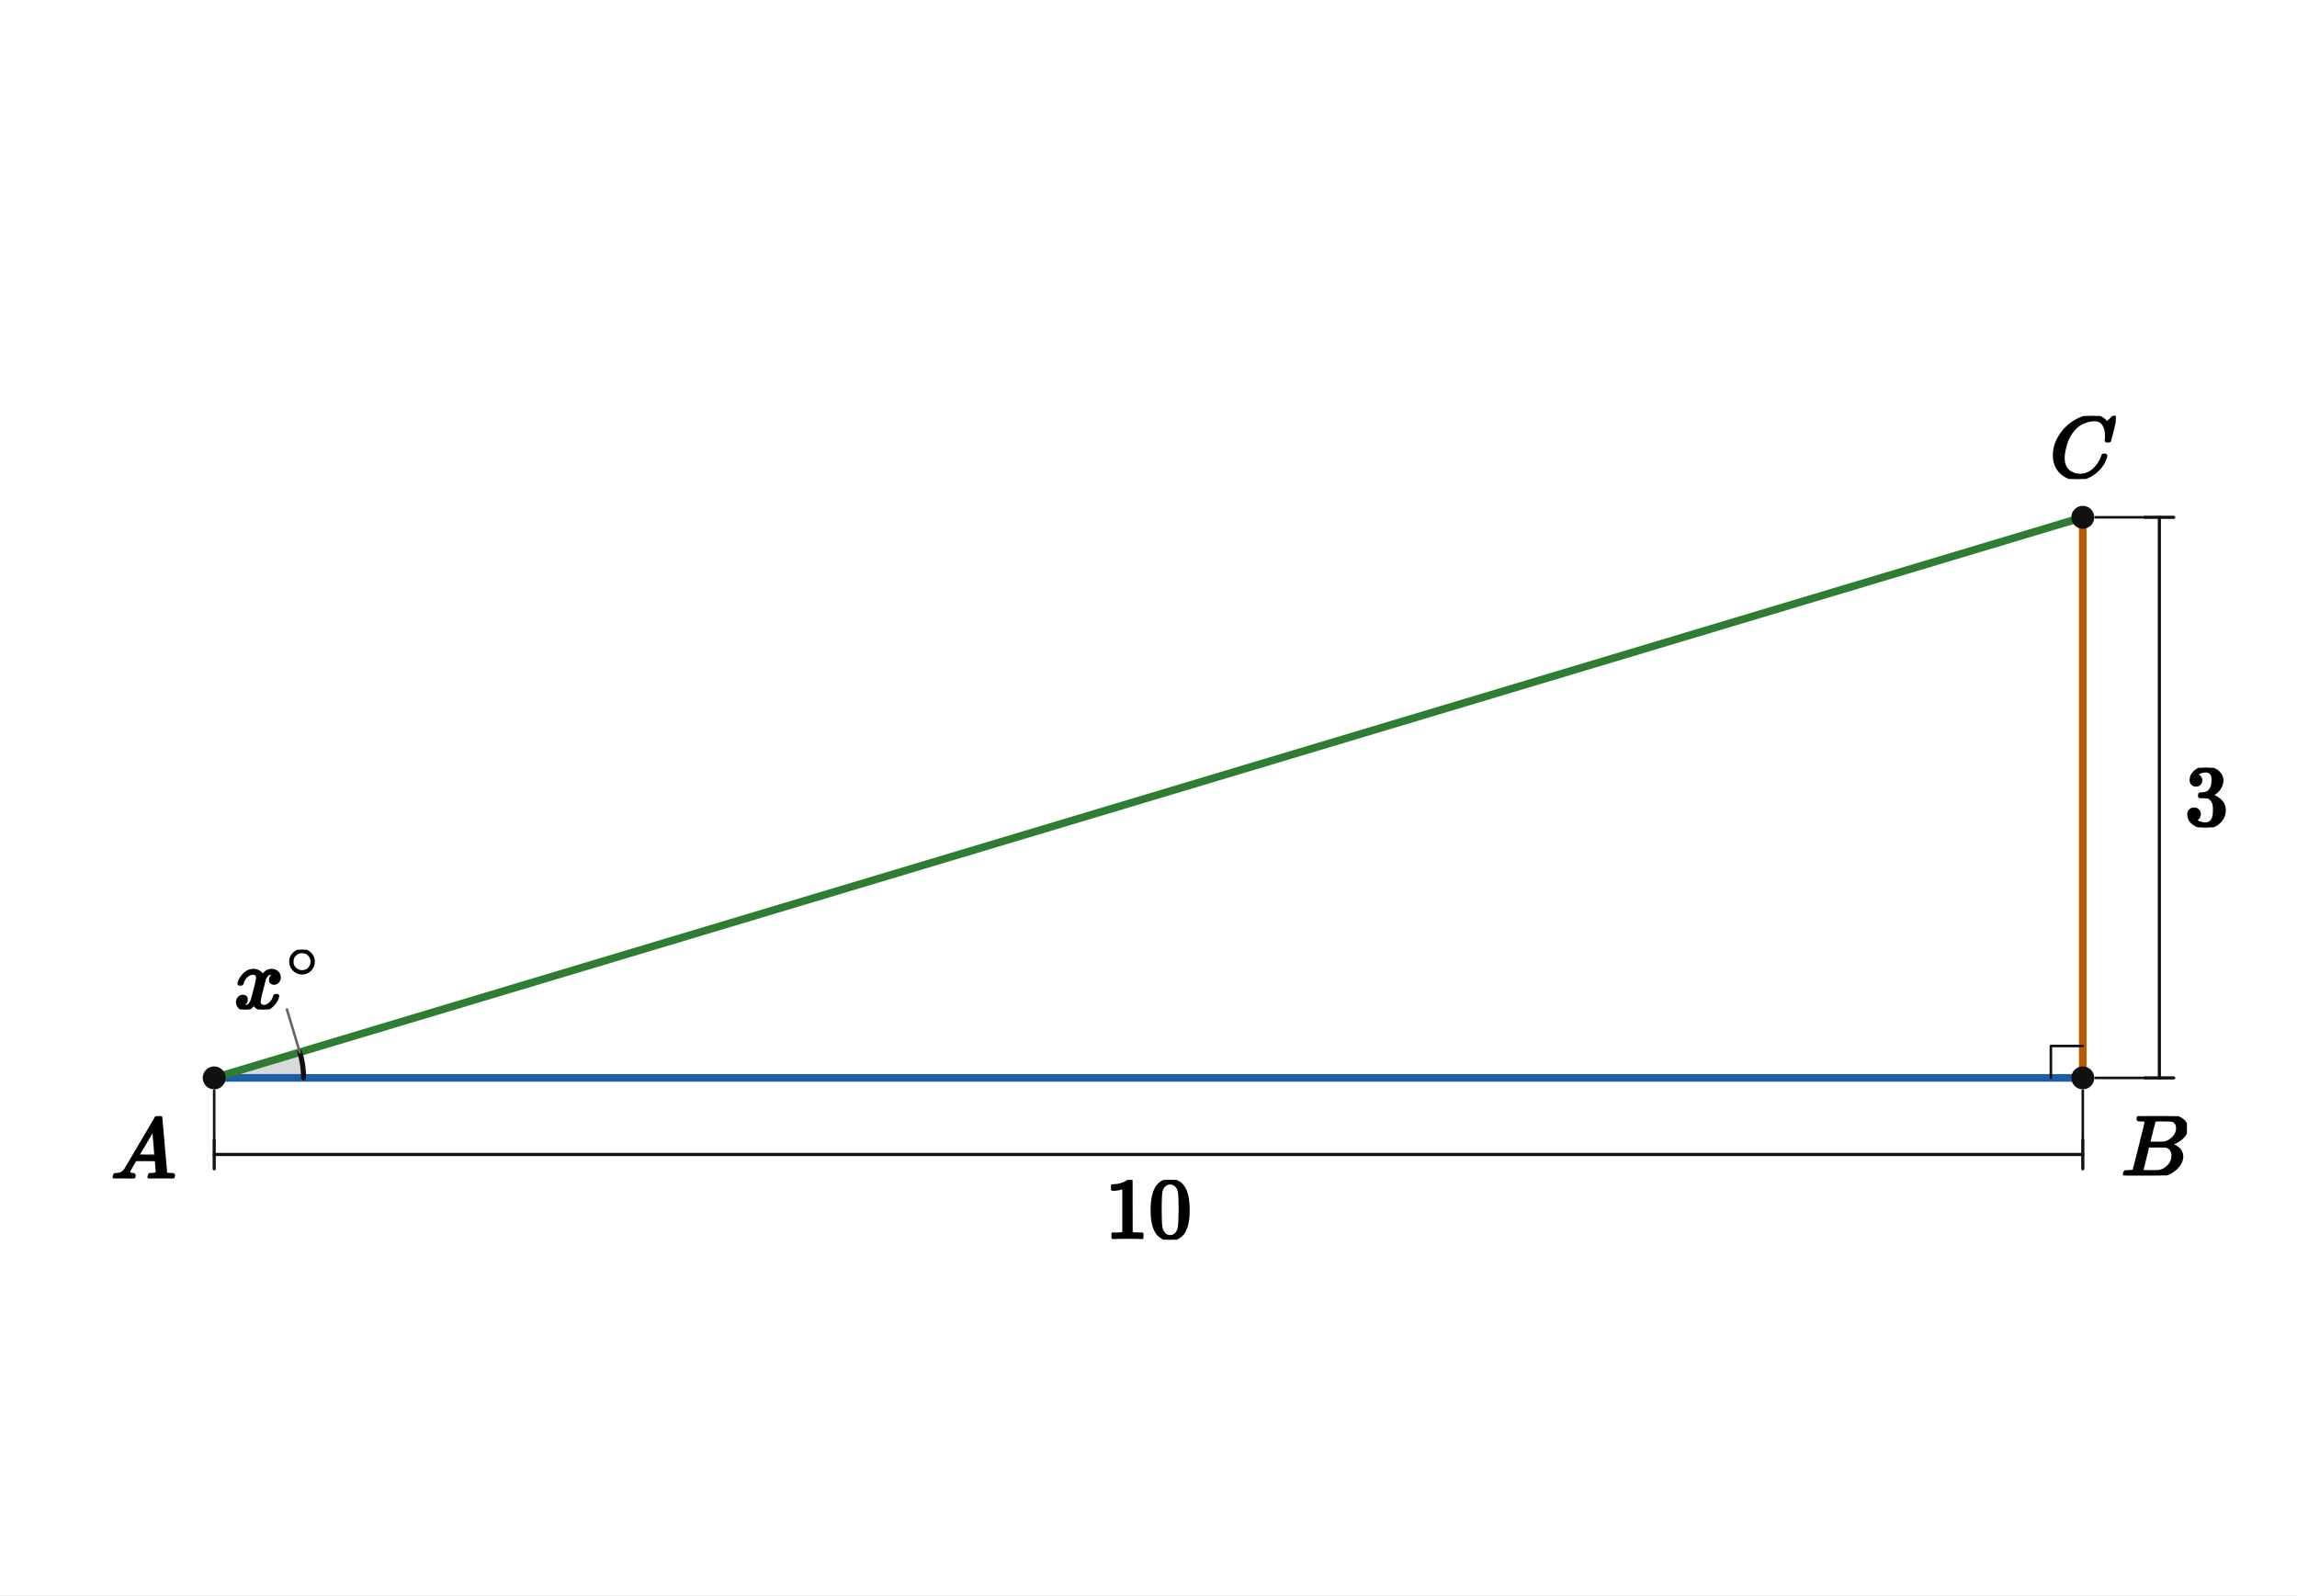
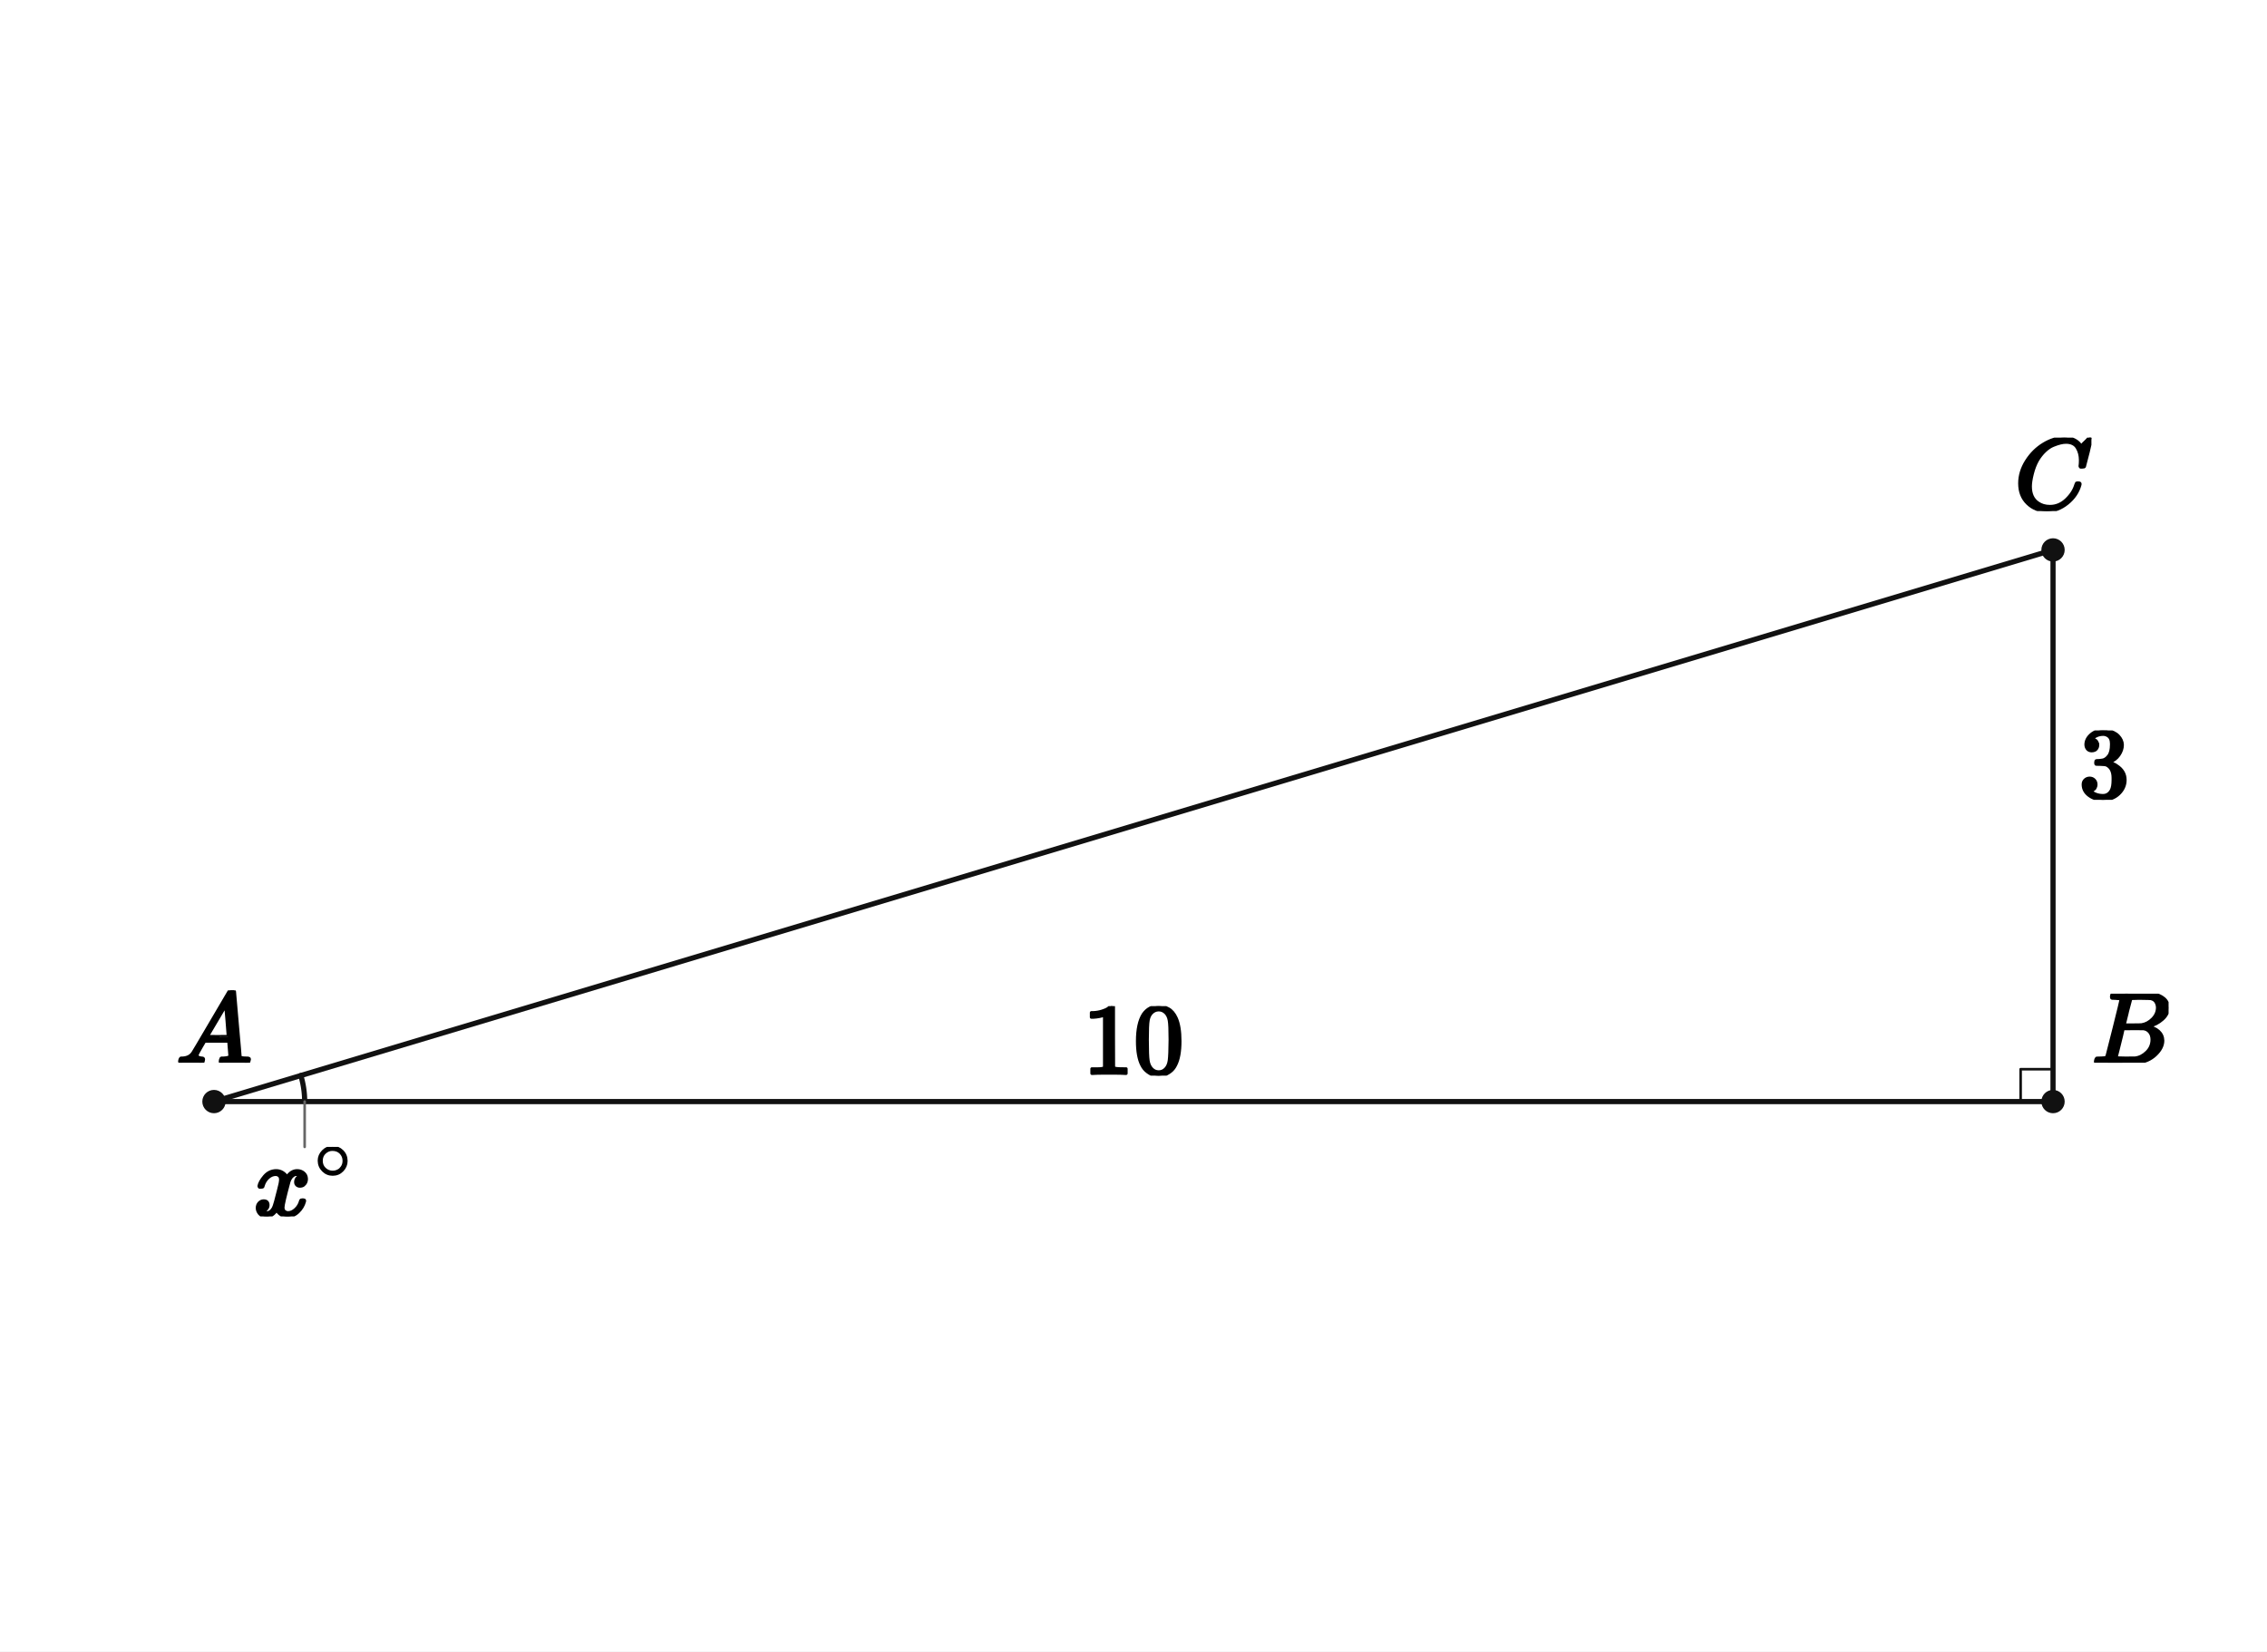
- <svg xmlns="http://www.w3.org/2000/svg" viewBox="0 0 720 500" width="720" height="500" preserveAspectRatio="xMidYMid meet" role="img" aria-labelledby="visual-title visual-desc" data-engine-version="geometry-visual-v1" data-geometry-style-version="AP_GEOMETRY_PRINT_V1_0_DRAFT" data-geometry-preset="GEOMETRY_STANDARD" data-graph-style-version="AP_GRAPH_PRINT_V1_1_DRAFT" data-geometry-mode="COORDINATE_GEOMETRY_HYBRID" data-axis-scale-mode="EQUAL_UNIT" data-geometry-fact-hash="44136fa355b3678a1146ad16f7e8649e94fb4fc21fe77e8310c060f61caaff8a" data-visual-provenance="independent-facts-python" style="max-width:100%;height:auto;stroke-linejoin:round;stroke-linecap:round" data-publication-profile="fragment-publication-spike-v1" data-safe-margin="12">
-   <rect width="720" height="500" fill="#fff" />
-   <g data-layer="12">
-     <polygon id="angA-sector" data-role="angleSector" stroke="none" stroke-width="1.6" fill="#d9d9d9" data-owner-points="B A C" data-mark="angle" data-mark-id="angA" data-mark-index="0" data-mark-count="1" data-mark-side="INNER" points="67.143,337.857 95.143,337.857 95.138,337.347 95.124,336.837 95.101,336.328 95.069,335.819 95.027,335.31 94.976,334.803 94.916,334.296 94.846,333.791 94.767,333.287 94.68,332.785 94.583,332.284 94.477,331.785 94.361,331.288 94.237,330.794 94.104,330.301 93.962,329.811" />
+ <svg xmlns="http://www.w3.org/2000/svg" viewBox="0 0 700 510" width="700" height="510" preserveAspectRatio="xMidYMid meet" role="img" aria-labelledby="visual-title visual-desc" data-engine-version="geometry-visual-v1" data-geometry-style-version="AP_GEOMETRY_PRINT_V1_0_DRAFT" data-geometry-preset="GEOMETRY_STANDARD" data-graph-style-version="AP_GRAPH_PRINT_V1_1_DRAFT" data-geometry-mode="COORDINATE_GEOMETRY_HYBRID" data-axis-scale-mode="EQUAL_UNIT" data-geometry-fact-hash="44136fa355b3678a1146ad16f7e8649e94fb4fc21fe77e8310c060f61caaff8a" data-visual-provenance="independent-facts-python" style="max-width:100%;height:auto;stroke-linejoin:round;stroke-linecap:round" data-publication-profile="fragment-publication-spike-v1" data-safe-margin="12">
+   <rect width="700" height="510" fill="#fff" />
+   <g data-layer="30">
+     <line id="sAB" data-role="line" stroke="#111" stroke-width="1.6" fill="none" x1="66.071" y1="340.179" x2="633.929" y2="340.179" />
  </g>
-   <g data-layer="31">
-     <line id="sAB" data-role="line" stroke="#1f5fa8" stroke-width="2.4" fill="none" x1="67.143" y1="337.857" x2="652.857" y2="337.857" />
+   <g data-layer="30">
+     <line id="sBC" data-role="line" stroke="#111" stroke-width="1.6" fill="none" x1="633.929" y1="340.179" x2="633.929" y2="169.821" />
  </g>
-   <g data-layer="31">
-     <line id="sBC" data-role="line" stroke="#b85c00" stroke-width="2.4" fill="none" x1="652.857" y1="337.857" x2="652.857" y2="162.143" />
-   </g>
-   <g data-layer="31">
-     <line id="sAC" data-role="line" stroke="#2e7d32" stroke-width="2.4" fill="none" x1="67.143" y1="337.857" x2="652.857" y2="162.143" />
-   </g>
-   <g data-layer="52">
-     <line id="dRun-ext-from" data-role="indicator" stroke="#111" stroke-width="0.8" fill="none" data-mark="dimension" data-mark-id="dRun" data-mark-part="ext-from" x1="67.143" y1="341.857" x2="67.143" y2="357.357" />
-   </g>
-   <g data-layer="52">
-     <line id="dRun-ext-to" data-role="indicator" stroke="#111" stroke-width="0.8" fill="none" data-mark="dimension" data-mark-id="dRun" data-mark-part="ext-to" x1="652.857" y1="341.857" x2="652.857" y2="357.357" />
-   </g>
-   <g data-layer="52">
-     <line id="dRun-line" data-role="indicator" stroke="#111" stroke-width="1.0" fill="none" data-mark="dimension" data-mark-id="dRun" data-mark-part="line" x1="67.143" y1="361.857" x2="652.857" y2="361.857" />
-   </g>
-   <g data-layer="52">
-     <line id="dRun-tick-from" data-role="indicator" stroke="#111" stroke-width="1.0" fill="none" data-mark="dimension" data-mark-id="dRun" data-mark-part="tick-from" x1="67.143" y1="357.357" x2="67.143" y2="366.357" />
-   </g>
-   <g data-layer="52">
-     <line id="dRun-tick-to" data-role="indicator" stroke="#111" stroke-width="1.0" fill="none" data-mark="dimension" data-mark-id="dRun" data-mark-part="tick-to" x1="652.857" y1="357.357" x2="652.857" y2="366.357" />
-   </g>
-   <g data-layer="52">
-     <line id="dRise-ext-from" data-role="indicator" stroke="#111" stroke-width="0.8" fill="none" data-mark="dimension" data-mark-id="dRise" data-mark-part="ext-from" x1="656.857" y1="337.857" x2="672.357" y2="337.857" />
-   </g>
-   <g data-layer="52">
-     <line id="dRise-ext-to" data-role="indicator" stroke="#111" stroke-width="0.8" fill="none" data-mark="dimension" data-mark-id="dRise" data-mark-part="ext-to" x1="656.857" y1="162.143" x2="672.357" y2="162.143" />
-   </g>
-   <g data-layer="52">
-     <line id="dRise-line" data-role="indicator" stroke="#111" stroke-width="1.0" fill="none" data-mark="dimension" data-mark-id="dRise" data-mark-part="line" x1="676.857" y1="337.857" x2="676.857" y2="162.143" />
-   </g>
-   <g data-layer="52">
-     <line id="dRise-tick-from" data-role="indicator" stroke="#111" stroke-width="1.0" fill="none" data-mark="dimension" data-mark-id="dRise" data-mark-part="tick-from" x1="672.357" y1="337.857" x2="681.357" y2="337.857" />
-   </g>
-   <g data-layer="52">
-     <line id="dRise-tick-to" data-role="indicator" stroke="#111" stroke-width="1.0" fill="none" data-mark="dimension" data-mark-id="dRise" data-mark-part="tick-to" x1="672.357" y1="162.143" x2="681.357" y2="162.143" />
+   <g data-layer="30">
+     <line id="sCA" data-role="line" stroke="#111" stroke-width="1.6" fill="none" x1="633.929" y1="169.821" x2="66.071" y2="340.179" />
  </g>
  <g data-layer="60">
-     <polyline id="rB" data-role="indicator" stroke="#111" stroke-width="0.8" fill="none" points="642.857,337.857 642.857,327.857 652.857,327.857" />
+     <polyline id="rB" data-role="indicator" stroke="#111" stroke-width="0.8" fill="none" points="623.929,340.179 623.929,330.179 633.929,330.179" />
  </g>
  <g data-layer="60">
-     <polyline id="angA-arc-1" data-role="indicator" stroke="#111" stroke-width="1.6" fill="none" data-owner-points="B A C" data-mark="angle" data-mark-id="angA" data-mark-index="1" data-mark-count="1" data-mark-side="INNER" points="95.143,337.857 95.138,337.347 95.124,336.837 95.101,336.328 95.069,335.819 95.027,335.31 94.976,334.803 94.916,334.296 94.846,333.791 94.767,333.287 94.68,332.785 94.583,332.284 94.477,331.785 94.361,331.288 94.237,330.794 94.104,330.301 93.962,329.811" />
+     <polyline id="aBAC-arc-1" data-role="indicator" stroke="#111" stroke-width="1.6" fill="none" data-owner-points="B A C" data-mark="angle" data-mark-id="aBAC" data-mark-index="1" data-mark-count="1" data-mark-side="INNER" points="94.071,340.179 94.067,339.669 94.053,339.159 94.03,338.649 93.997,338.14 93.955,337.632 93.904,337.124 93.844,336.618 93.775,336.113 93.696,335.609 93.608,335.106 93.511,334.605 93.405,334.107 93.29,333.61 93.166,333.115 93.033,332.623 92.891,332.133" />
  </g>
  <g data-layer="70">
-     <circle id="A" data-role="point" stroke="#111" stroke-width="0.8" fill="#111" cx="67.143" cy="337.857" r="3.2" />
+     <circle id="A" data-role="point" stroke="#111" stroke-width="0.8" fill="#111" cx="66.071" cy="340.179" r="3.2" />
  </g>
  <g data-layer="70">
-     <circle id="B" data-role="point" stroke="#111" stroke-width="0.8" fill="#111" cx="652.857" cy="337.857" r="3.2" />
+     <circle id="B" data-role="point" stroke="#111" stroke-width="0.8" fill="#111" cx="633.929" cy="340.179" r="3.2" />
  </g>
  <g data-layer="70">
-     <circle id="C" data-role="point" stroke="#111" stroke-width="0.8" fill="#111" cx="652.857" cy="162.143" r="3.2" />
+     <circle id="C" data-role="point" stroke="#111" stroke-width="0.8" fill="#111" cx="633.929" cy="169.821" r="3.2" />
  </g>
  <g data-layer="85">
-     <line id="angA-label-owner-leader" data-role="leader" data-owner-label="angA-label" data-owner="angA" x1="93.962" y1="329.811" x2="89.939" y2="316.402" stroke="#666" stroke-width="0.8" fill="none" />
+     <line id="aBAC-label-owner-leader" data-role="leader" data-owner-label="aBAC-label" data-owner="aBAC" x1="94.071" y1="340.179" x2="94.071" y2="354.179" stroke="#666" stroke-width="0.8" fill="none" />
  </g>
  <g data-layer="90">
-     <g id="angA-label" data-label-kind="EQUATION_LABEL" data-priority="0" data-font-px="27.2" data-owner="angA" data-fragment-sha="sha256:a9f12aaf97aa6bf6438ea7585dc03e3efbdfede9f93c4965898ba77d3538b094" transform="translate(73.41512 297.6882)">
-       <svg width="27.434" height="18.714" viewBox="0 0 27.434 18.714" data-outline-width="27.433919999999997" data-outline-height="18.7136" id="lb-b523e4b220ff05e4be6b87b19caaf3f5aa7339189ccc587f4a5501182718a084" data-owner="angA" data-fact-role="CONCLUSION">
-         <g data-outline-units-per-em="1000" transform="translate(0 18.4144) scale(0.0272)">
+     <g id="aBAC-label" data-label-kind="EQUATION_LABEL" data-priority="0" data-font-px="31.2" data-owner="aBAC" data-fragment-sha="sha256:47d23688b5f8325e58b156e61bb292aadde6fd350447fe002131ab161805ab81" transform="translate(78.33727 354.1786)">
+       <svg width="31.468" height="21.466" viewBox="0 0 31.468 21.466" data-outline-width="31.46832" data-outline-height="21.4656" id="lb-5c0e52d61dfe104ec119fcfc58d8588de3da62311693b5a31f73e36ce42b5c8f" data-owner="aBAC" data-fact-role="GIVEN">
+         <g data-outline-units-per-em="1000" transform="translate(0 21.1224) scale(0.0312)">
          <g stroke="currentColor" fill="currentColor" stroke-width="30" transform="scale(1,-1)">
            <g data-mml-node="math">
              <g data-mml-node="msup">
                <g data-mml-node="mi">
                  <path data-c="1D465" d="M52 289Q59 331 106 386T222 442Q257 442 286 424T329 379Q371 442 430 442Q467 442 494 420T522 361Q522 332 508 314T481 292T458 288Q439 288 427 299T415 328Q415 374 465 391Q454 404 425 404Q412 404 406 402Q368 386 350 336Q290 115 290 78Q290 50 306 38T341 26Q378 26 414 59T463 140Q466 150 469 151T485 153H489Q504 153 504 145Q504 144 502 134Q486 77 440 33T333 -11Q263 -11 227 52Q186 -10 133 -10H127Q78 -10 57 16T35 71Q35 103 54 123T99 143Q142 143 142 101Q142 81 130 66T107 46T94 41L91 40Q91 39 97 36T113 29T132 26Q168 26 194 71Q203 87 217 139T245 247T261 313Q266 340 266 352Q266 380 251 392T217 404Q177 404 142 372T93 290Q91 281 88 280T72 278H58Q52 284 52 289Z" />
                </g>
                <g data-mml-node="TeXAtom" transform="translate(605,363) scale(0.707)" data-mjx-texclass="ORD">
                  <g data-mml-node="mo">
                    <path data-c="2218" d="M55 251Q55 328 112 386T249 444T386 388T444 249Q444 171 388 113T250 55Q170 55 113 112T55 251ZM245 403Q188 403 142 361T96 250Q96 183 141 140T250 96Q284 96 313 109T354 135T375 160Q403 197 403 250Q403 313 360 358T245 403Z" />
                  </g>
                </g>
              </g>
            </g>
          </g>
        </g>
      </svg>
    </g>
  </g>
  <g data-layer="90">
-     <g id="dRise-label" data-label-kind="EQUATION_LABEL" data-priority="0" data-font-px="27.2" data-owner="dRise" data-fragment-sha="sha256:b6e781619cc2e61b90d7f598b19ab2ca17fe62758922afa1c1af20c78c6bded0" transform="translate(684.8571 240.6568)">
-       <svg width="13.6" height="18.686" viewBox="0 0 13.6 18.686" data-outline-width="13.6" data-outline-height="18.6864" id="lb-91d9d6e8a76471a0458648100381249351ee52b8ed5ec30fcfa411bd53ff7125" data-owner="dRise" data-fact-role="GIVEN">
-         <g data-outline-units-per-em="1000" transform="translate(0 18.088) scale(0.0272)">
+     <g id="A-name" data-label-kind="POINT_NAME" data-priority="1" data-font-px="31.2" data-owner="A" data-fragment-sha="sha256:e3c081787a51c1e81cd3c84f636f4065bd90cbae460a57e52537c0c9c67f1dbf" transform="translate(54.37143 305.8394)">
+       <svg width="23.4" height="22.339" viewBox="0 0 23.4 22.339" data-outline-width="23.4" data-outline-height="22.3392" id="lb-7ac65141a40ea85d6830229612175759d03c8797ca1d34531dab2321cc9123a1" data-owner="A" data-fact-role="GIVEN">
+         <g data-outline-units-per-em="1000" transform="translate(0 22.3392) scale(0.0312)">
          <g stroke="currentColor" fill="currentColor" stroke-width="30" transform="scale(1,-1)">
            <g data-mml-node="math">
-               <g data-mml-node="mn">
-                 <path data-c="33" d="M127 463Q100 463 85 480T69 524Q69 579 117 622T233 665Q268 665 277 664Q351 652 390 611T430 522Q430 470 396 421T302 350L299 348Q299 347 308 345T337 336T375 315Q457 262 457 175Q457 96 395 37T238 -22Q158 -22 100 21T42 130Q42 158 60 175T105 193Q133 193 151 175T169 130Q169 119 166 110T159 94T148 82T136 74T126 70T118 67L114 66Q165 21 238 21Q293 21 321 74Q338 107 338 175V195Q338 290 274 322Q259 328 213 329L171 330L168 332Q166 335 166 348Q166 366 174 366Q202 366 232 371Q266 376 294 413T322 525V533Q322 590 287 612Q265 626 240 626Q208 626 181 615T143 592T132 580H135Q138 579 143 578T153 573T165 566T175 555T183 540T186 520Q186 498 172 481T127 463Z" />
+               <g data-mml-node="mi">
+                 <path data-c="1D434" d="M208 74Q208 50 254 46Q272 46 272 35Q272 34 270 22Q267 8 264 4T251 0Q249 0 239 0T205 1T141 2Q70 2 50 0H42Q35 7 35 11Q37 38 48 46H62Q132 49 164 96Q170 102 345 401T523 704Q530 716 547 716H555H572Q578 707 578 706L606 383Q634 60 636 57Q641 46 701 46Q726 46 726 36Q726 34 723 22Q720 7 718 4T704 0Q701 0 690 0T651 1T578 2Q484 2 455 0H443Q437 6 437 9T439 27Q443 40 445 43L449 46H469Q523 49 533 63L521 213H283L249 155Q208 86 208 74ZM516 260Q516 271 504 416T490 562L463 519Q447 492 400 412L310 260L413 259Q516 259 516 260Z" />
              </g>
            </g>
          </g>
        </g>
      </svg>
    </g>
  </g>
  <g data-layer="90">
-     <g id="dRun-label" data-label-kind="EQUATION_LABEL" data-priority="0" data-font-px="27.2" data-owner="dRun" data-fragment-sha="sha256:4b6078c0a7e422ab129a824b4ea7c2c10798b11eb2cfda182c5fac1168a277bf" transform="translate(346.4 369.8571)">
-       <svg width="27.2" height="18.714" viewBox="0 0 27.2 18.714" data-outline-width="27.2" data-outline-height="18.7136" id="lb-9768a4580802b23eb55cf0668735daf4aa8d930ea919980491bbeba1c7a57818" data-owner="dRun" data-fact-role="GIVEN">
-         <g data-outline-units-per-em="1000" transform="translate(0 18.1152) scale(0.0272)">
+     <g id="B-name" data-label-kind="POINT_NAME" data-priority="1" data-font-px="31.2" data-owner="B" data-fragment-sha="sha256:ef1f4ca73c62c18482e1b823d41c1e1ede1b2b6301ec71acdb5956ea3e266bda" transform="translate(645.9286 306.869)">
+       <svg width="23.681" height="21.31" viewBox="0 0 23.681 21.31" data-outline-width="23.680799999999998" data-outline-height="21.3096" id="lb-6736ae1fb1f7c8b8fa8bbd9801bec026b66c365fa6b4057f21dab20e9ceba302" data-owner="B" data-fact-role="GIVEN">
+         <g data-outline-units-per-em="1000" transform="translate(0 21.3096) scale(0.0312)">
+           <g stroke="currentColor" fill="currentColor" stroke-width="30" transform="scale(1,-1)">
+             <g data-mml-node="math">
+               <g data-mml-node="mi">
+                 <path data-c="1D435" d="M231 637Q204 637 199 638T194 649Q194 676 205 682Q206 683 335 683Q594 683 608 681Q671 671 713 636T756 544Q756 480 698 429T565 360L555 357Q619 348 660 311T702 219Q702 146 630 78T453 1Q446 0 242 0Q42 0 39 2Q35 5 35 10Q35 17 37 24Q42 43 47 45Q51 46 62 46H68Q95 46 128 49Q142 52 147 61Q150 65 219 339T288 628Q288 635 231 637ZM649 544Q649 574 634 600T585 634Q578 636 493 637Q473 637 451 637T416 636H403Q388 635 384 626Q382 622 352 506Q352 503 351 500L320 374H401Q482 374 494 376Q554 386 601 434T649 544ZM595 229Q595 273 572 302T512 336Q506 337 429 337Q311 337 310 336Q310 334 293 263T258 122L240 52Q240 48 252 48T333 46Q422 46 429 47Q491 54 543 105T595 229Z" />
+               </g>
+             </g>
+           </g>
+         </g>
+       </svg>
+     </g>
+   </g>
+   <g data-layer="90">
+     <g id="C-name" data-label-kind="POINT_NAME" data-priority="1" data-font-px="31.2" data-owner="C" data-fragment-sha="sha256:74562a5d765a187754260533e0442ee0590d570126d90961e46e75e68b83f62d" transform="translate(622.0726 135.139)">
+       <svg width="23.712" height="22.682" viewBox="0 0 23.712 22.682" data-outline-width="23.712" data-outline-height="22.682399999999998" id="lb-b2cb7cc15039a90a607b9a293a3c1a2964d049ebc50a1b5e5307333eaa9c5190" data-owner="C" data-fact-role="GIVEN">
+         <g data-outline-units-per-em="1000" transform="translate(0 21.996) scale(0.0312)">
+           <g stroke="currentColor" fill="currentColor" stroke-width="30" transform="scale(1,-1)">
+             <g data-mml-node="math">
+               <g data-mml-node="mi">
+                 <path data-c="1D436" d="M50 252Q50 367 117 473T286 641T490 704Q580 704 633 653Q642 643 648 636T656 626L657 623Q660 623 684 649Q691 655 699 663T715 679T725 690L740 705H746Q760 705 760 698Q760 694 728 561Q692 422 692 421Q690 416 687 415T669 413H653Q647 419 647 422Q647 423 648 429T650 449T651 481Q651 552 619 605T510 659Q484 659 454 652T382 628T299 572T226 479Q194 422 175 346T156 222Q156 108 232 58Q280 24 350 24Q441 24 512 92T606 240Q610 253 612 255T628 257Q648 257 648 248Q648 243 647 239Q618 132 523 55T319 -22Q206 -22 128 53T50 252Z" />
+               </g>
+             </g>
+           </g>
+         </g>
+       </svg>
+     </g>
+   </g>
+   <g data-layer="90">
+     <g id="tAB" data-label-kind="EQUATION_LABEL" data-priority="1" data-font-px="31.2" data-owner="sAB" data-fragment-sha="sha256:f7e0bbc0e8cd47d717c5ff7b0d0b148ea6af82eab2b699ecafc731ba970d6822" transform="translate(334.4 310.713)">
+       <svg width="31.2" height="21.466" viewBox="0 0 31.2 21.466" data-outline-width="31.2" data-outline-height="21.4656" id="lb-2a5804e8600a356ce095f6e7cb587ac339e5ccaea220a1dbdac39e94e0b9860b" data-owner="sAB" data-fact-role="GIVEN">
+         <g data-outline-units-per-em="1000" transform="translate(0 20.7792) scale(0.0312)">
          <g stroke="currentColor" fill="currentColor" stroke-width="30" transform="scale(1,-1)">
            <g data-mml-node="math">
              <g data-mml-node="mn">
                <path data-c="31" d="M213 578L200 573Q186 568 160 563T102 556H83V602H102Q149 604 189 617T245 641T273 663Q275 666 285 666Q294 666 302 660V361L303 61Q310 54 315 52T339 48T401 46H427V0H416Q395 3 257 3Q121 3 100 0H88V46H114Q136 46 152 46T177 47T193 50T201 52T207 57T213 61V578Z" />
                <path data-c="30" d="M96 585Q152 666 249 666Q297 666 345 640T423 548Q460 465 460 320Q460 165 417 83Q397 41 362 16T301 -15T250 -22Q224 -22 198 -16T137 16T82 83Q39 165 39 320Q39 494 96 585ZM321 597Q291 629 250 629Q208 629 178 597Q153 571 145 525T137 333Q137 175 145 125T181 46Q209 16 250 16Q290 16 318 46Q347 76 354 130T362 333Q362 478 354 524T321 597Z" transform="translate(500,0)" />
              </g>
            </g>
          </g>
        </g>
      </svg>
    </g>
  </g>
  <g data-layer="90">
-     <g id="A-name" data-label-kind="POINT_NAME" data-priority="1" data-font-px="27.2" data-owner="A" data-fragment-sha="sha256:24f01f562c18a8a962f9c7a3dae1bda617b3477ceb24d024ddc37189b5eefd7e" transform="translate(34.74286 349.8571)">
-       <svg width="20.4" height="19.475" viewBox="0 0 20.4 19.475" data-outline-width="20.4" data-outline-height="19.4752" id="lb-7ac65141a40ea85d6830229612175759d03c8797ca1d34531dab2321cc9123a1" data-owner="A" data-fact-role="GIVEN">
-         <g data-outline-units-per-em="1000" transform="translate(0 19.4752) scale(0.0272)">
+     <g id="tBC" data-label-kind="EQUATION_LABEL" data-priority="1" data-font-px="31.2" data-owner="sBC" data-fragment-sha="sha256:1b5531966b8bc00c1c7ff93f1deb5f49993d3b221828e706761654aaf9875236" transform="translate(641.9286 225.5656)">
+       <svg width="15.6" height="21.434" viewBox="0 0 15.6 21.434" data-outline-width="15.6" data-outline-height="21.434399999999997" id="lb-45d5b1ae3aa8e549308213b223bd1d8bd8cc085c5bc7da5065ba190481b29707" data-owner="sBC" data-fact-role="GIVEN">
+         <g data-outline-units-per-em="1000" transform="translate(0 20.748) scale(0.0312)">
          <g stroke="currentColor" fill="currentColor" stroke-width="30" transform="scale(1,-1)">
            <g data-mml-node="math">
-               <g data-mml-node="mi">
-                 <path data-c="1D434" d="M208 74Q208 50 254 46Q272 46 272 35Q272 34 270 22Q267 8 264 4T251 0Q249 0 239 0T205 1T141 2Q70 2 50 0H42Q35 7 35 11Q37 38 48 46H62Q132 49 164 96Q170 102 345 401T523 704Q530 716 547 716H555H572Q578 707 578 706L606 383Q634 60 636 57Q641 46 701 46Q726 46 726 36Q726 34 723 22Q720 7 718 4T704 0Q701 0 690 0T651 1T578 2Q484 2 455 0H443Q437 6 437 9T439 27Q443 40 445 43L449 46H469Q523 49 533 63L521 213H283L249 155Q208 86 208 74ZM516 260Q516 271 504 416T490 562L463 519Q447 492 400 412L310 260L413 259Q516 259 516 260Z" />
-               </g>
-             </g>
-           </g>
-         </g>
-       </svg>
-     </g>
-   </g>
-   <g data-layer="90">
-     <g id="B-name" data-label-kind="POINT_NAME" data-priority="1" data-font-px="27.2" data-owner="B" data-fragment-sha="sha256:c23a254480de96b5d21c4ee94fa7ae607e9b10da93d379f0dfa03f0795290f9f" transform="translate(664.8571 349.8571)">
-       <svg width="20.645" height="18.578" viewBox="0 0 20.645 18.578" data-outline-width="20.6448" data-outline-height="18.577599999999997" id="lb-6736ae1fb1f7c8b8fa8bbd9801bec026b66c365fa6b4057f21dab20e9ceba302" data-owner="B" data-fact-role="GIVEN">
-         <g data-outline-units-per-em="1000" transform="translate(0 18.5776) scale(0.0272)">
-           <g stroke="currentColor" fill="currentColor" stroke-width="30" transform="scale(1,-1)">
-             <g data-mml-node="math">
-               <g data-mml-node="mi">
-                 <path data-c="1D435" d="M231 637Q204 637 199 638T194 649Q194 676 205 682Q206 683 335 683Q594 683 608 681Q671 671 713 636T756 544Q756 480 698 429T565 360L555 357Q619 348 660 311T702 219Q702 146 630 78T453 1Q446 0 242 0Q42 0 39 2Q35 5 35 10Q35 17 37 24Q42 43 47 45Q51 46 62 46H68Q95 46 128 49Q142 52 147 61Q150 65 219 339T288 628Q288 635 231 637ZM649 544Q649 574 634 600T585 634Q578 636 493 637Q473 637 451 637T416 636H403Q388 635 384 626Q382 622 352 506Q352 503 351 500L320 374H401Q482 374 494 376Q554 386 601 434T649 544ZM595 229Q595 273 572 302T512 336Q506 337 429 337Q311 337 310 336Q310 334 293 263T258 122L240 52Q240 48 252 48T333 46Q422 46 429 47Q491 54 543 105T595 229Z" />
-               </g>
-             </g>
-           </g>
-         </g>
-       </svg>
-     </g>
-   </g>
-   <g data-layer="90">
-     <g id="C-name" data-label-kind="POINT_NAME" data-priority="1" data-font-px="27.2" data-owner="C" data-fragment-sha="sha256:5f49edfebaf35f38f3b6f3844c4c3188d84000e2fdaeb1955222fa357f650fa7" transform="translate(642.5211 130.3685)">
-       <svg width="20.672" height="19.774" viewBox="0 0 20.672 19.774" data-outline-width="20.672" data-outline-height="19.774399999999996" id="lb-b2cb7cc15039a90a607b9a293a3c1a2964d049ebc50a1b5e5307333eaa9c5190" data-owner="C" data-fact-role="GIVEN">
-         <g data-outline-units-per-em="1000" transform="translate(0 19.176) scale(0.0272)">
-           <g stroke="currentColor" fill="currentColor" stroke-width="30" transform="scale(1,-1)">
-             <g data-mml-node="math">
-               <g data-mml-node="mi">
-                 <path data-c="1D436" d="M50 252Q50 367 117 473T286 641T490 704Q580 704 633 653Q642 643 648 636T656 626L657 623Q660 623 684 649Q691 655 699 663T715 679T725 690L740 705H746Q760 705 760 698Q760 694 728 561Q692 422 692 421Q690 416 687 415T669 413H653Q647 419 647 422Q647 423 648 429T650 449T651 481Q651 552 619 605T510 659Q484 659 454 652T382 628T299 572T226 479Q194 422 175 346T156 222Q156 108 232 58Q280 24 350 24Q441 24 512 92T606 240Q610 253 612 255T628 257Q648 257 648 248Q648 243 647 239Q618 132 523 55T319 -22Q206 -22 128 53T50 252Z" />
+               <g data-mml-node="mn">
+                 <path data-c="33" d="M127 463Q100 463 85 480T69 524Q69 579 117 622T233 665Q268 665 277 664Q351 652 390 611T430 522Q430 470 396 421T302 350L299 348Q299 347 308 345T337 336T375 315Q457 262 457 175Q457 96 395 37T238 -22Q158 -22 100 21T42 130Q42 158 60 175T105 193Q133 193 151 175T169 130Q169 119 166 110T159 94T148 82T136 74T126 70T118 67L114 66Q165 21 238 21Q293 21 321 74Q338 107 338 175V195Q338 290 274 322Q259 328 213 329L171 330L168 332Q166 335 166 348Q166 366 174 366Q202 366 232 371Q266 376 294 413T322 525V533Q322 590 287 612Q265 626 240 626Q208 626 181 615T143 592T132 580H135Q138 579 143 578T153 573T165 566T175 555T183 540T186 520Q186 498 172 481T127 463Z" />
              </g>
            </g>
          </g>
        </g>
      </svg>
    </g>
  </g>
</svg>
